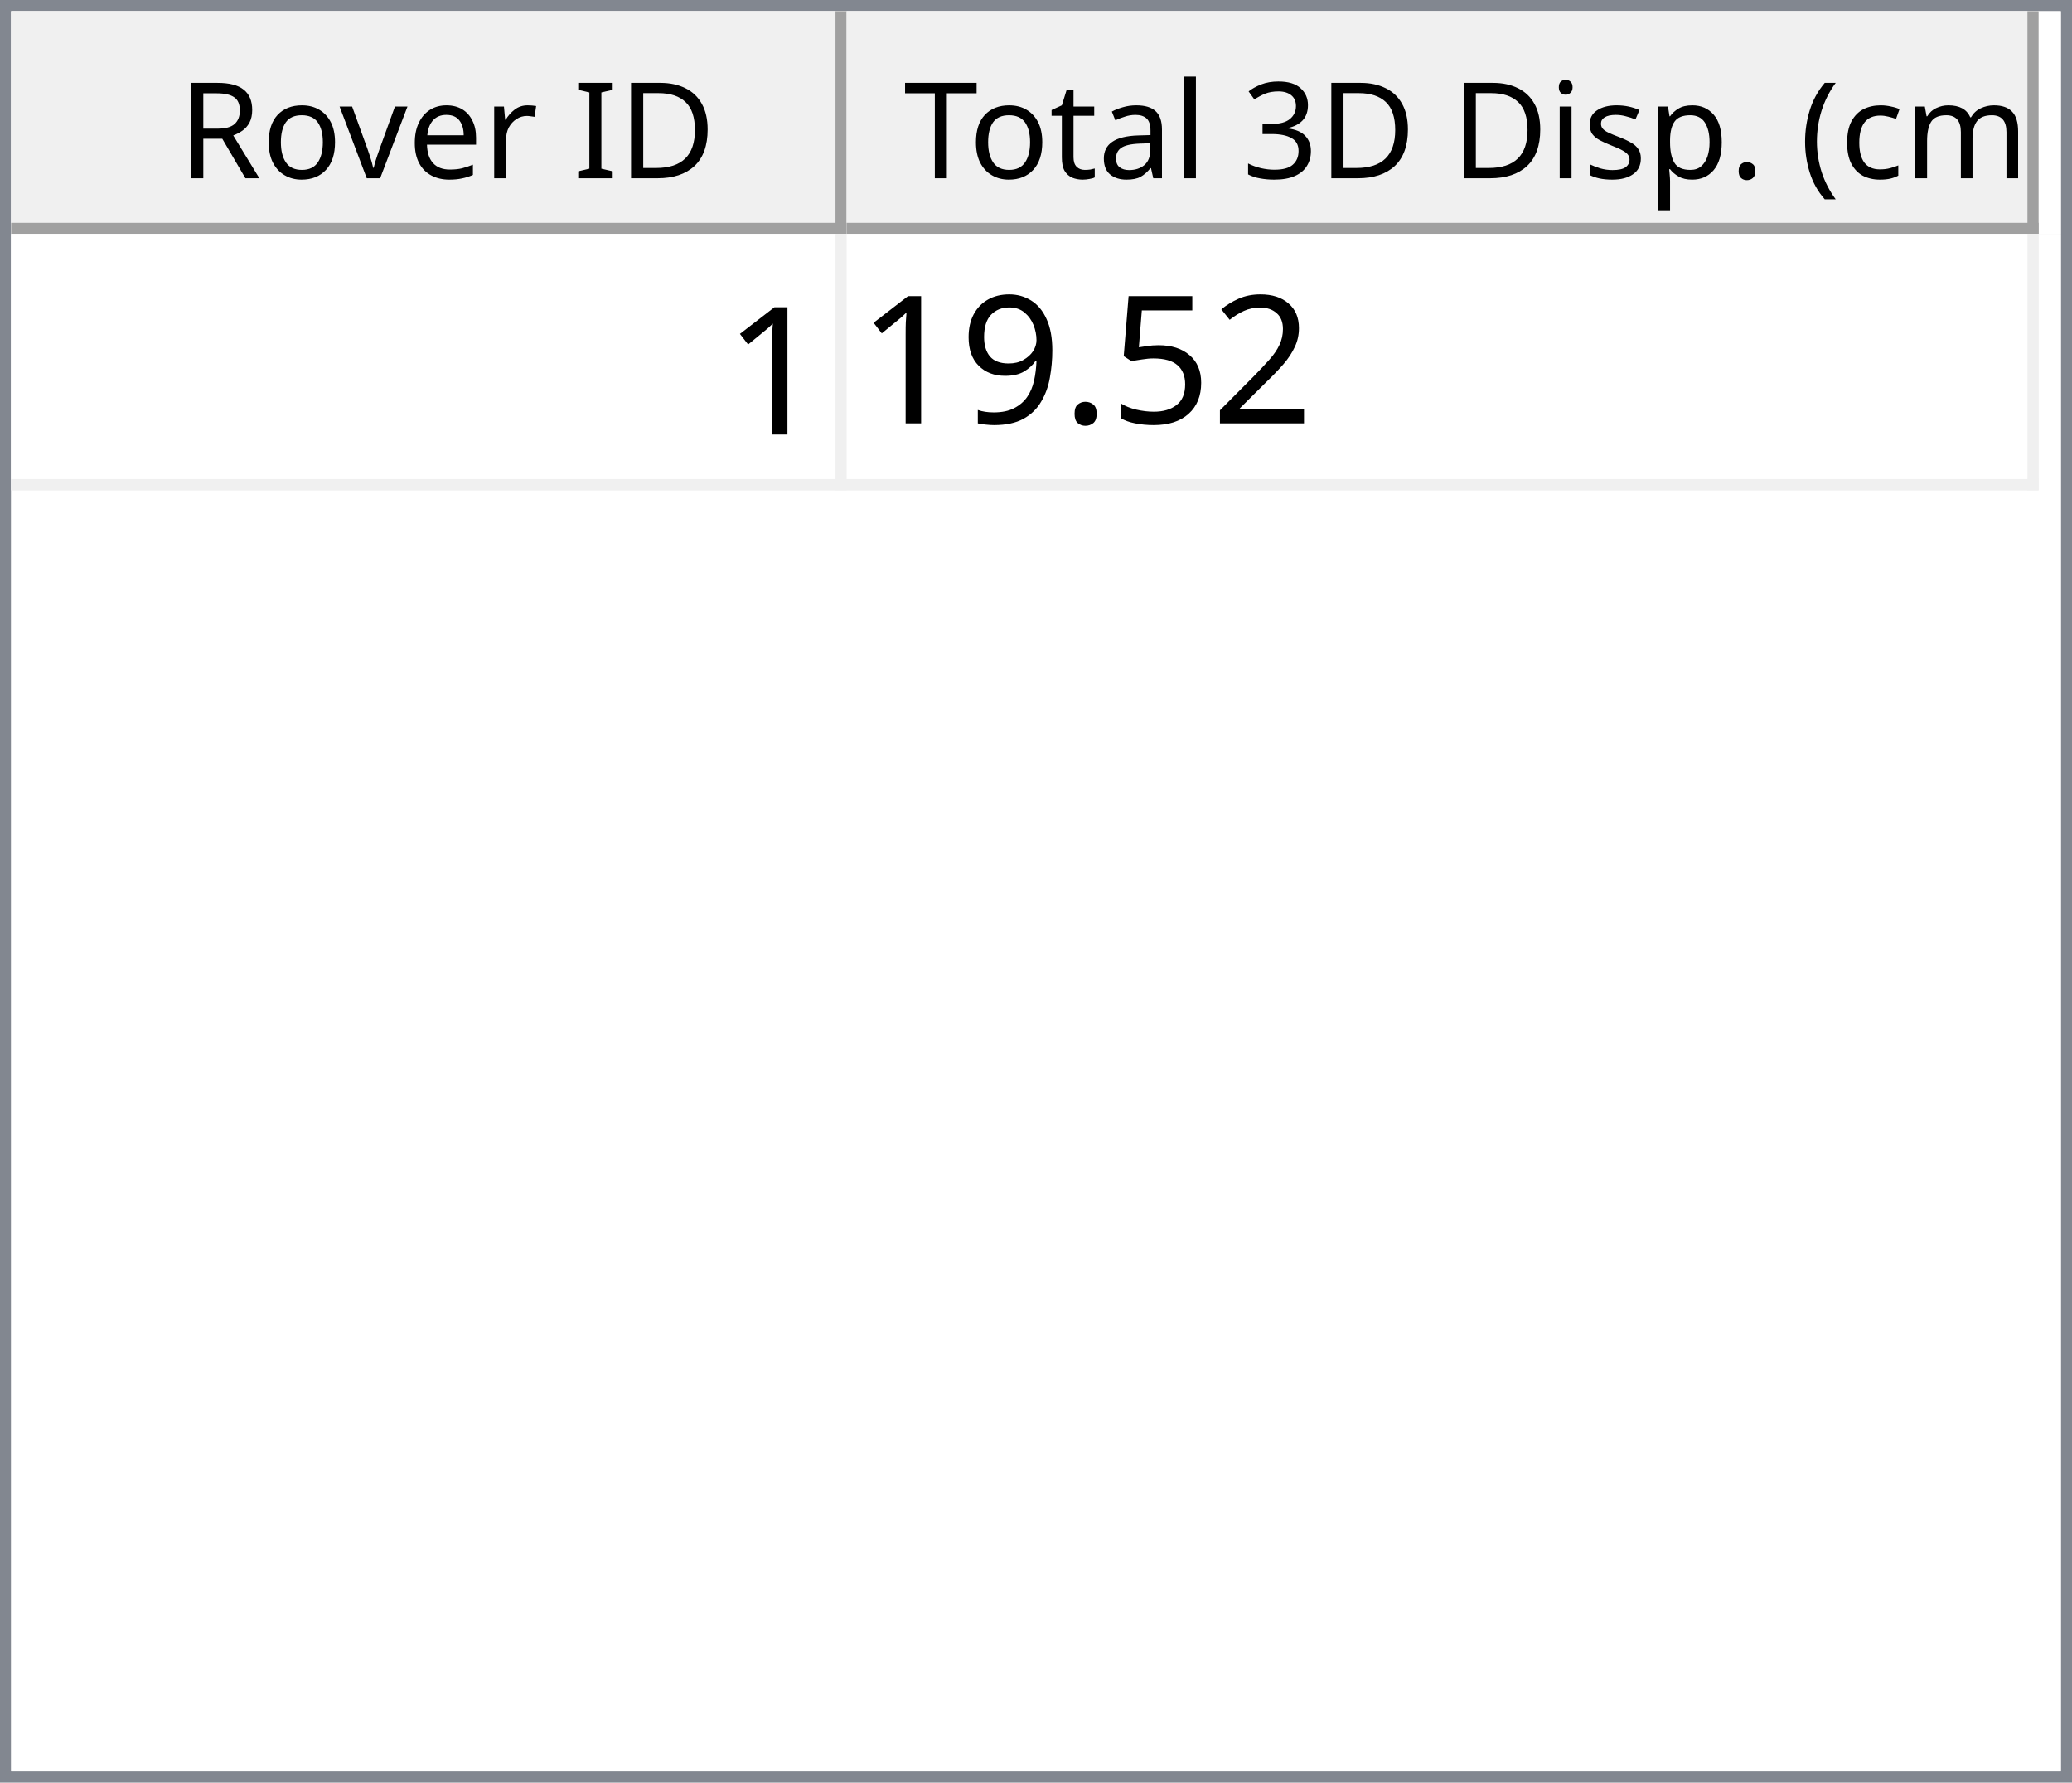
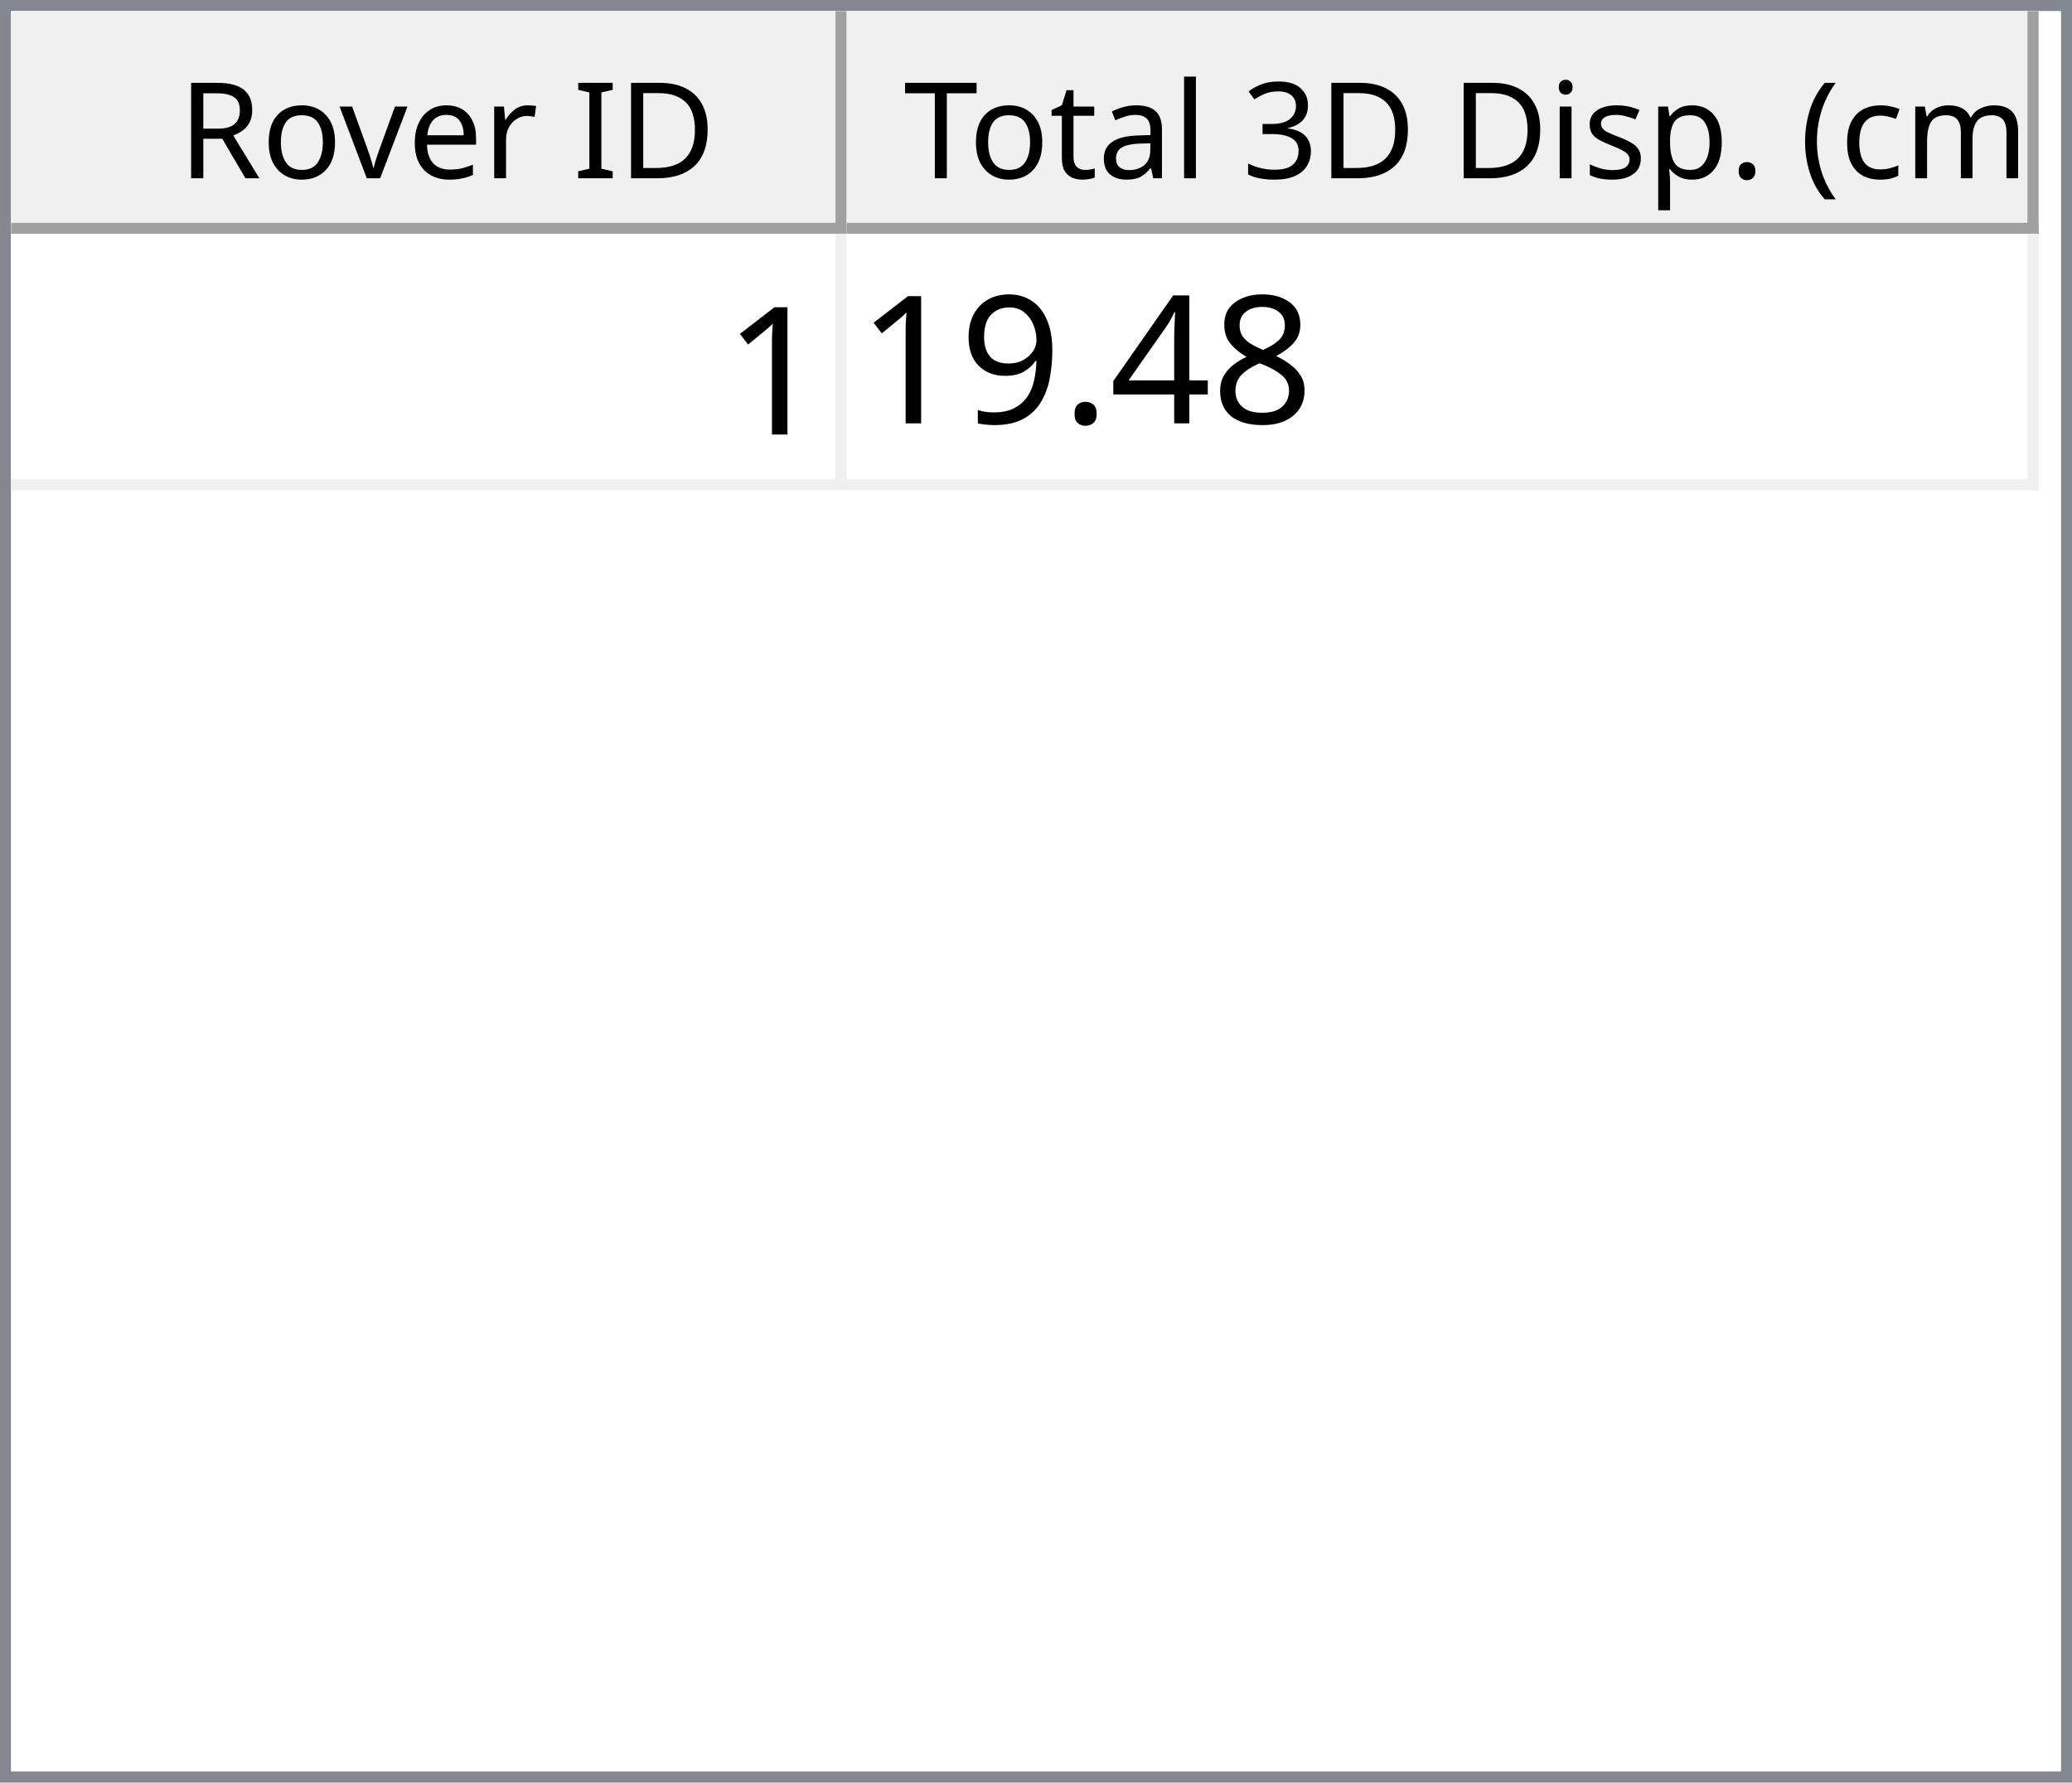
<svg xmlns="http://www.w3.org/2000/svg" style="fill-opacity:1; color-rendering:auto; color-interpolation:auto; text-rendering:auto; stroke:black; stroke-linecap:square; stroke-miterlimit:10; shape-rendering:auto; stroke-opacity:1; fill:black; stroke-dasharray:none; font-weight:normal; stroke-width:1; font-family:'Dialog'; font-style:normal; stroke-linejoin:miter; font-size:12px; stroke-dashoffset:0; image-rendering:auto;" width="186" height="160">
  <defs id="genericDefs" />
  <g>
    <defs id="defs1">
      <clipPath clipPathUnits="userSpaceOnUse" id="clipPath1">
        <path d="M0 0 L186 0 L186 160 L0 160 L0 0 Z" />
      </clipPath>
      <clipPath clipPathUnits="userSpaceOnUse" id="clipPath2">
        <path d="M0 0 L0 160 L186 160 L186 0 Z" />
      </clipPath>
      <clipPath clipPathUnits="userSpaceOnUse" id="clipPath3">
        <path d="M0 0 L0 20 L184 20 L184 0 Z" />
      </clipPath>
      <clipPath clipPathUnits="userSpaceOnUse" id="clipPath4">
        <path d="M0 0 L0 20 L75 20 L75 0 Z" />
      </clipPath>
      <clipPath clipPathUnits="userSpaceOnUse" id="clipPath5">
        <path d="M1 1 L1 19 L74 19 L74 1 Z" />
      </clipPath>
      <clipPath clipPathUnits="userSpaceOnUse" id="clipPath6">
        <path d="M0 0 L0 18 L73 18 L73 0 Z" />
      </clipPath>
      <clipPath clipPathUnits="userSpaceOnUse" id="clipPath7">
        <path d="M-0.5 -0.5 L-0.5 19.5 L74.5 19.5 L74.5 -0.5 Z" />
      </clipPath>
      <clipPath clipPathUnits="userSpaceOnUse" id="clipPath8">
        <path d="M0 0 L0 20 L107 20 L107 0 Z" />
      </clipPath>
      <clipPath clipPathUnits="userSpaceOnUse" id="clipPath9">
        <path d="M1 1 L1 19 L106 19 L106 1 Z" />
      </clipPath>
      <clipPath clipPathUnits="userSpaceOnUse" id="clipPath10">
        <path d="M0 0 L0 18 L105 18 L105 0 Z" />
      </clipPath>
      <clipPath clipPathUnits="userSpaceOnUse" id="clipPath11">
        <path d="M-0.5 -0.5 L-0.5 19.5 L106.5 19.5 L106.5 -0.5 Z" />
      </clipPath>
      <clipPath clipPathUnits="userSpaceOnUse" id="clipPath12">
        <path d="M0 0 L0 138 L184 138 L184 0 Z" />
      </clipPath>
      <clipPath clipPathUnits="userSpaceOnUse" id="clipPath13">
        <path d="M0 0 L0 23 L182 23 L182 0 Z" />
      </clipPath>
      <clipPath clipPathUnits="userSpaceOnUse" id="clipPath14">
        <path d="M-0.5 -0.5 L-0.5 22.5 L181.5 22.5 L181.5 -0.5 Z" />
      </clipPath>
      <clipPath clipPathUnits="userSpaceOnUse" id="clipPath15">
        <path d="M0 0 L0 22 L74 22 L74 0 Z" />
      </clipPath>
      <clipPath clipPathUnits="userSpaceOnUse" id="clipPath16">
        <path d="M0 0 L0 22 L106 22 L106 0 Z" />
      </clipPath>
      <font horiz-adv-x="64.551" id="font1">
        <font-face ascent="107.91" descent="25.098" units-per-em="100" style="font-style:normal; font-family:Segoe UI; font-weight:normal;" />
        <missing-glyph horiz-adv-x="64.551" d="M8.109 0 L8.109 68.266 L56.453 68.266 L56.453 0 L8.109 0 ZM15.328 7.234 L49.219 7.234 L49.219 61.031 L15.328 61.031 L15.328 7.234 Z" />
        <glyph unicode="D" horiz-adv-x="70.117" d="M9.188 0 L9.188 70.016 L28.516 70.016 Q65.531 70.016 65.531 35.891 Q65.531 19.672 55.25 9.836 Q44.969 0 27.734 0 L9.188 0 ZM17.391 62.594 L17.391 7.422 L27.828 7.422 Q41.609 7.422 49.273 14.797 Q56.938 22.172 56.938 35.688 Q56.938 62.594 28.328 62.594 L17.391 62.594 Z" />
        <glyph unicode="I" horiz-adv-x="26.611" d="M17.391 0 L9.188 0 L9.188 70.016 L17.391 70.016 L17.391 0 Z" />
        <glyph unicode=" " horiz-adv-x="27.393" d="" />
        <glyph unicode="r" horiz-adv-x="34.766" d="M34.188 41.891 Q32.078 43.5 28.125 43.5 Q23 43.5 19.555 38.672 Q16.109 33.844 16.109 25.484 L16.109 0 L8.109 0 L8.109 50 L16.109 50 L16.109 39.703 L16.312 39.703 Q18.016 44.969 21.531 47.922 Q25.047 50.875 29.391 50.875 Q32.516 50.875 34.188 50.203 L34.188 41.891 Z" />
        <glyph unicode="e" horiz-adv-x="52.295" d="M48.297 23 L12.984 23 Q13.188 14.656 17.484 10.109 Q21.781 5.562 29.297 5.562 Q37.75 5.562 44.828 11.141 L44.828 3.609 Q38.234 -1.172 27.391 -1.172 Q16.797 -1.172 10.742 5.641 Q4.688 12.453 4.688 24.812 Q4.688 36.469 11.305 43.82 Q17.922 51.172 27.734 51.172 Q37.547 51.172 42.922 44.828 Q48.297 38.484 48.297 27.203 L48.297 23 ZM40.094 29.781 Q40.047 36.719 36.75 40.578 Q33.453 44.438 27.594 44.438 Q21.922 44.438 17.969 40.383 Q14.016 36.328 13.094 29.781 L40.094 29.781 Z" />
        <glyph unicode="v" horiz-adv-x="47.9" d="M47.406 50 L27.484 0 L19.625 0 L0.688 50 L9.469 50 L22.172 13.672 Q23.578 9.672 23.922 6.688 L24.125 6.688 Q24.609 10.453 25.688 13.484 L38.969 50 L47.406 50 Z" />
        <glyph unicode="o" horiz-adv-x="58.594" d="M29 -1.172 Q17.922 -1.172 11.305 5.836 Q4.688 12.844 4.688 24.422 Q4.688 37.016 11.57 44.094 Q18.453 51.172 30.172 51.172 Q41.359 51.172 47.633 44.289 Q53.906 37.406 53.906 25.203 Q53.906 13.234 47.141 6.031 Q40.375 -1.172 29 -1.172 ZM29.594 44.438 Q21.875 44.438 17.383 39.188 Q12.891 33.938 12.891 24.703 Q12.891 15.828 17.43 10.695 Q21.969 5.562 29.594 5.562 Q37.359 5.562 41.531 10.594 Q45.703 15.625 45.703 24.906 Q45.703 34.281 41.531 39.359 Q37.359 44.438 29.594 44.438 Z" />
        <glyph unicode="R" horiz-adv-x="59.814" d="M59.375 0 L49.609 0 L37.891 19.625 Q36.281 22.359 34.766 24.289 Q33.25 26.219 31.664 27.438 Q30.078 28.656 28.25 29.219 Q26.422 29.781 24.125 29.781 L17.391 29.781 L17.391 0 L9.188 0 L9.188 70.016 L30.078 70.016 Q34.672 70.016 38.555 68.867 Q42.438 67.719 45.289 65.375 Q48.141 63.031 49.758 59.547 Q51.375 56.062 51.375 51.375 Q51.375 47.703 50.273 44.656 Q49.172 41.609 47.148 39.211 Q45.125 36.812 42.266 35.133 Q39.406 33.453 35.844 32.516 L35.844 32.328 Q37.594 31.547 38.891 30.547 Q40.188 29.547 41.359 28.18 Q42.531 26.812 43.68 25.078 Q44.828 23.344 46.234 21.047 L59.375 0 ZM17.391 62.594 L17.391 37.203 L28.516 37.203 Q31.594 37.203 34.203 38.133 Q36.812 39.062 38.719 40.797 Q40.625 42.531 41.703 45.047 Q42.781 47.562 42.781 50.688 Q42.781 56.297 39.141 59.445 Q35.5 62.594 28.609 62.594 L17.391 62.594 Z" />
        <glyph unicode=")" horiz-adv-x="30.176" d="M8.297 -15.922 L1.172 -15.922 Q16.406 2.344 16.406 26.812 Q16.406 51.469 1.078 70.016 L8.297 70.016 Q23.531 52.156 23.531 26.703 Q23.531 1.375 8.297 -15.922 Z" />
        <glyph unicode="m" horiz-adv-x="86.133" d="M79.109 0 L71.094 0 L71.094 28.719 Q71.094 37.016 68.531 40.727 Q65.969 44.438 59.906 44.438 Q54.781 44.438 51.195 39.75 Q47.609 35.062 47.609 28.516 L47.609 0 L39.594 0 L39.594 29.688 Q39.594 44.438 28.219 44.438 Q22.953 44.438 19.531 40.016 Q16.109 35.594 16.109 28.516 L16.109 0 L8.109 0 L8.109 50 L16.109 50 L16.109 42.094 L16.312 42.094 Q21.625 51.172 31.844 51.172 Q36.969 51.172 40.773 48.312 Q44.578 45.453 46 40.828 Q51.562 51.172 62.594 51.172 Q79.109 51.172 79.109 30.812 L79.109 0 Z" />
        <glyph unicode="c" horiz-adv-x="46.191" d="M42.188 2.297 Q36.422 -1.172 28.516 -1.172 Q17.828 -1.172 11.258 5.789 Q4.688 12.75 4.688 23.828 Q4.688 36.188 11.766 43.68 Q18.844 51.172 30.672 51.172 Q37.25 51.172 42.281 48.734 L42.281 40.531 Q36.719 44.438 30.375 44.438 Q22.703 44.438 17.797 38.945 Q12.891 33.453 12.891 24.516 Q12.891 15.719 17.508 10.641 Q22.125 5.562 29.891 5.562 Q36.422 5.562 42.188 9.906 L42.188 2.297 Z" />
        <glyph unicode="(" horiz-adv-x="30.176" d="M29.109 -15.922 L21.969 -15.922 Q6.844 1.375 6.844 26.703 Q6.844 52.156 21.969 70.016 L29.203 70.016 Q13.875 51.469 13.875 26.812 Q13.875 2.344 29.109 -15.922 Z" />
        <glyph unicode="." horiz-adv-x="21.68" d="M10.891 -1.078 Q8.641 -1.078 7.055 0.539 Q5.469 2.156 5.469 4.391 Q5.469 6.641 7.055 8.273 Q8.641 9.906 10.891 9.906 Q13.188 9.906 14.797 8.273 Q16.406 6.641 16.406 4.391 Q16.406 2.156 14.797 0.539 Q13.188 -1.078 10.891 -1.078 Z" />
        <glyph unicode="p" horiz-adv-x="58.789" d="M16.312 7.234 L16.109 7.234 L16.109 -23 L8.109 -23 L8.109 50 L16.109 50 L16.109 41.219 L16.312 41.219 Q22.219 51.172 33.594 51.172 Q43.266 51.172 48.688 44.461 Q54.109 37.75 54.109 26.469 Q54.109 13.922 48 6.375 Q41.891 -1.172 31.297 -1.172 Q21.578 -1.172 16.312 7.234 ZM16.109 27.391 L16.109 20.406 Q16.109 14.203 20.141 9.883 Q24.172 5.562 30.375 5.562 Q37.641 5.562 41.773 11.133 Q45.906 16.703 45.906 26.609 Q45.906 34.969 42.047 39.703 Q38.188 44.438 31.594 44.438 Q24.609 44.438 20.359 39.578 Q16.109 34.719 16.109 27.391 Z" />
        <glyph unicode="s" horiz-adv-x="42.432" d="M5.078 1.812 L5.078 10.406 Q11.625 5.562 19.484 5.562 Q30.031 5.562 30.031 12.594 Q30.031 14.594 29.125 15.992 Q28.219 17.391 26.68 18.461 Q25.141 19.531 23.07 20.383 Q21 21.234 18.609 22.172 Q15.281 23.484 12.766 24.828 Q10.25 26.172 8.57 27.859 Q6.891 29.547 6.031 31.695 Q5.172 33.844 5.172 36.719 Q5.172 40.234 6.789 42.945 Q8.406 45.656 11.086 47.484 Q13.766 49.312 17.211 50.242 Q20.656 51.172 24.312 51.172 Q30.812 51.172 35.938 48.922 L35.938 40.828 Q30.422 44.438 23.25 44.438 Q21 44.438 19.195 43.922 Q17.391 43.406 16.094 42.477 Q14.797 41.547 14.086 40.258 Q13.375 38.969 13.375 37.406 Q13.375 35.453 14.086 34.133 Q14.797 32.812 16.164 31.789 Q17.531 30.766 19.484 29.938 Q21.438 29.109 23.922 28.125 Q27.25 26.859 29.883 25.516 Q32.516 24.172 34.375 22.484 Q36.234 20.797 37.234 18.602 Q38.234 16.406 38.234 13.375 Q38.234 9.672 36.602 6.938 Q34.969 4.203 32.234 2.398 Q29.5 0.594 25.93 -0.289 Q22.359 -1.172 18.453 -1.172 Q10.75 -1.172 5.078 1.812 Z" />
        <glyph unicode="i" horiz-adv-x="24.219" d="M12.203 62.703 Q10.062 62.703 8.547 64.164 Q7.031 65.625 7.031 67.875 Q7.031 70.125 8.547 71.609 Q10.062 73.094 12.203 73.094 Q14.406 73.094 15.945 71.609 Q17.484 70.125 17.484 67.875 Q17.484 65.719 15.945 64.211 Q14.406 62.703 12.203 62.703 ZM16.109 0 L8.109 0 L8.109 50 L16.109 50 L16.109 0 Z" />
        <glyph unicode="3" horiz-adv-x="53.906" d="M46.531 19.828 Q46.531 15.094 44.75 11.211 Q42.969 7.328 39.719 4.57 Q36.469 1.812 31.93 0.297 Q27.391 -1.219 21.922 -1.219 Q11.922 -1.219 6 2.594 L6 11.188 Q13.094 5.609 22.219 5.609 Q25.875 5.609 28.828 6.539 Q31.781 7.469 33.906 9.227 Q36.031 10.984 37.18 13.477 Q38.328 15.969 38.328 19.094 Q38.328 32.812 18.797 32.812 L12.984 32.812 L12.984 39.594 L18.5 39.594 Q35.797 39.594 35.797 52.484 Q35.797 64.406 22.609 64.406 Q15.188 64.406 8.688 59.422 L8.688 67.188 Q15.375 71.188 24.609 71.188 Q29 71.188 32.57 69.969 Q36.141 68.75 38.68 66.555 Q41.219 64.359 42.609 61.281 Q44 58.203 44 54.5 Q44 40.672 30.031 36.719 L30.031 36.531 Q33.594 36.141 36.625 34.797 Q39.656 33.453 41.852 31.305 Q44.047 29.156 45.289 26.25 Q46.531 23.344 46.531 19.828 Z" />
        <glyph unicode="l" horiz-adv-x="24.219" d="M16.109 0 L8.109 0 L8.109 74.031 L16.109 74.031 L16.109 0 Z" />
        <glyph unicode="a" horiz-adv-x="50.879" d="M43.891 0 L35.891 0 L35.891 7.812 L35.688 7.812 Q30.469 -1.172 20.312 -1.172 Q12.844 -1.172 8.617 2.781 Q4.391 6.734 4.391 13.281 Q4.391 27.297 20.906 29.594 L35.891 31.688 Q35.891 44.438 25.594 44.438 Q16.547 44.438 9.281 38.281 L9.281 46.484 Q16.656 51.172 26.266 51.172 Q43.891 51.172 43.891 32.516 L43.891 0 ZM35.891 25.297 L23.828 23.641 Q18.266 22.859 15.43 20.875 Q12.594 18.891 12.594 13.875 Q12.594 10.203 15.211 7.883 Q17.828 5.562 22.172 5.562 Q28.125 5.562 32.008 9.742 Q35.891 13.922 35.891 20.312 L35.891 25.297 Z" />
        <glyph unicode="t" horiz-adv-x="33.887" d="M31.297 0.484 Q28.469 -1.078 23.828 -1.078 Q10.688 -1.078 10.688 13.578 L10.688 43.172 L2.094 43.172 L2.094 50 L10.688 50 L10.688 62.203 L18.703 64.797 L18.703 50 L31.297 50 L31.297 43.172 L18.703 43.172 L18.703 14.984 Q18.703 9.969 20.414 7.82 Q22.125 5.672 26.078 5.672 Q29.109 5.672 31.297 7.328 L31.297 0.484 Z" />
        <glyph unicode="T" horiz-adv-x="52.393" d="M50.594 62.594 L30.375 62.594 L30.375 0 L22.172 0 L22.172 62.594 L2 62.594 L2 70.016 L50.594 70.016 L50.594 62.594 Z" />
      </font>
      <font horiz-adv-x="75.0" id="font2">
        <font-face ascent="100.537" descent="21.973" units-per-em="100" style="font-style:normal; font-family:sans-serif; font-weight:normal;" />
        <missing-glyph horiz-adv-x="75.0" d="M12.5 0 L12.5 62.5 L62.5 62.5 L62.5 0 L12.5 0 ZM14.062 1.562 L60.938 1.562 L60.938 60.938 L14.062 60.938 L14.062 1.562 Z" />
        <glyph unicode="1" horiz-adv-x="55.615" d="M37.25 0 L28.469 0 L28.469 56 Q25.297 52.984 20.141 49.953 Q14.984 46.922 10.891 45.406 L10.891 53.906 Q18.266 57.375 23.781 62.305 Q29.297 67.234 31.594 71.875 L37.25 71.875 L37.25 0 Z" />
-         <glyph unicode="2" horiz-adv-x="55.615" d="M50.344 8.453 L50.344 0 L3.031 0 Q2.938 3.172 4.047 6.109 Q5.859 10.938 9.836 15.625 Q13.812 20.312 21.344 26.469 Q33.016 36.031 37.117 41.625 Q41.219 47.219 41.219 52.203 Q41.219 57.422 37.477 61.008 Q33.734 64.594 27.734 64.594 Q21.391 64.594 17.578 60.789 Q13.766 56.984 13.719 50.25 L4.688 51.172 Q5.609 61.281 11.664 66.578 Q17.719 71.875 27.938 71.875 Q38.234 71.875 44.242 66.164 Q50.25 60.453 50.25 52 Q50.25 47.703 48.492 43.555 Q46.734 39.406 42.656 34.812 Q38.578 30.219 29.109 22.219 Q21.188 15.578 18.945 13.211 Q16.703 10.844 15.234 8.453 L50.344 8.453 Z" />
-         <glyph unicode="5" horiz-adv-x="55.615" d="M4.156 18.75 L13.375 19.531 Q14.406 12.797 18.141 9.398 Q21.875 6 27.156 6 Q33.5 6 37.891 10.789 Q42.281 15.578 42.281 23.484 Q42.281 31 38.062 35.352 Q33.844 39.703 27 39.703 Q22.75 39.703 19.336 37.773 Q15.922 35.844 13.969 32.766 L5.719 33.844 L12.641 70.609 L48.25 70.609 L48.25 62.203 L19.672 62.203 L15.828 42.969 Q22.266 47.469 29.344 47.469 Q38.719 47.469 45.164 40.969 Q51.609 34.469 51.609 24.266 Q51.609 14.547 45.953 7.469 Q39.062 -1.219 27.156 -1.219 Q17.391 -1.219 11.211 4.25 Q5.031 9.719 4.156 18.75 Z" />
+         <glyph unicode="8" horiz-adv-x="55.615" d="M17.672 38.812 Q12.203 40.828 9.57 44.539 Q6.938 48.25 6.938 53.422 Q6.938 61.234 12.555 66.555 Q18.172 71.875 27.484 71.875 Q36.859 71.875 42.578 66.43 Q48.297 60.984 48.297 53.172 Q48.297 48.188 45.68 44.508 Q43.062 40.828 37.75 38.812 Q44.344 36.672 47.781 31.883 Q51.219 27.094 51.219 20.453 Q51.219 11.281 44.727 5.031 Q38.234 -1.219 27.641 -1.219 Q17.047 -1.219 10.547 5.055 Q4.047 11.328 4.047 20.703 Q4.047 27.688 7.594 32.398 Q11.141 37.109 17.672 38.812 ZM15.922 53.719 Q15.922 48.641 19.195 45.414 Q22.469 42.188 27.688 42.188 Q32.766 42.188 36.016 45.383 Q39.266 48.578 39.266 53.219 Q39.266 58.062 35.914 61.359 Q32.562 64.656 27.594 64.656 Q22.562 64.656 19.242 61.43 Q15.922 58.203 15.922 53.719 ZM13.094 20.656 Q13.094 16.891 14.875 13.375 Q16.656 9.859 20.172 7.93 Q23.688 6 27.734 6 Q34.031 6 38.133 10.055 Q42.234 14.109 42.234 20.359 Q42.234 26.703 38.016 30.859 Q33.797 35.016 27.438 35.016 Q21.234 35.016 17.164 30.914 Q13.094 26.812 13.094 20.656 Z" />
+         <glyph unicode="4" horiz-adv-x="55.615" d="M32.328 0 L32.328 17.141 L1.266 17.141 L1.266 25.203 L33.938 71.578 L41.109 71.578 L41.109 25.203 L50.781 25.203 L50.781 17.141 L41.109 17.141 L41.109 0 L32.328 0 ZM32.328 25.203 L32.328 57.469 L9.906 25.203 L32.328 25.203 Z" />
        <glyph unicode="." horiz-adv-x="27.783" d="M9.078 0 L9.078 10.016 L19.094 10.016 L19.094 0 L9.078 0 Z" />
        <glyph unicode="9" horiz-adv-x="55.615" d="M5.469 16.547 L13.922 17.328 Q14.984 11.375 18.016 8.688 Q21.047 6 25.781 6 Q29.828 6 32.883 7.859 Q35.938 9.719 37.891 12.82 Q39.844 15.922 41.164 21.195 Q42.484 26.469 42.484 31.938 Q42.484 32.516 42.438 33.688 Q39.797 29.5 35.234 26.883 Q30.672 24.266 25.344 24.266 Q16.453 24.266 10.305 30.711 Q4.156 37.156 4.156 47.703 Q4.156 58.594 10.578 65.234 Q17 71.875 26.656 71.875 Q33.641 71.875 39.43 68.117 Q45.219 64.359 48.219 57.398 Q51.219 50.438 51.219 37.25 Q51.219 23.531 48.242 15.406 Q45.266 7.281 39.383 3.031 Q33.5 -1.219 25.594 -1.219 Q17.188 -1.219 11.867 3.445 Q6.547 8.109 5.469 16.547 ZM41.453 48.141 Q41.453 55.719 37.43 60.156 Q33.406 64.594 27.734 64.594 Q21.875 64.594 17.531 59.812 Q13.188 55.031 13.188 47.406 Q13.188 40.578 17.312 36.305 Q21.438 32.031 27.484 32.031 Q33.594 32.031 37.523 36.305 Q41.453 40.578 41.453 48.141 Z" />
      </font>
    </defs>
    <g style="fill:white; stroke:white;">
      <rect x="0" y="0" width="186" style="clip-path:url(#clipPath1); stroke:none;" height="160" />
    </g>
    <g style="fill:white; text-rendering:optimizeSpeed; color-rendering:optimizeSpeed; image-rendering:optimizeSpeed; shape-rendering:crispEdges; stroke:white; color-interpolation:sRGB;">
      <rect x="0" width="186" height="160" y="0" style="stroke:none;" />
      <path style="stroke:none;" d="M0 160 L186 160 L186 0 L0 0 Z" />
    </g>
    <g style="fill:rgb(240,240,240); font-family:'Segoe UI'; stroke:rgb(240,240,240);">
      <rect x="0" y="0" width="186" style="clip-path:url(#clipPath2); stroke:none;" height="160" />
    </g>
    <g style="fill:rgb(130,135,144); font-family:'Segoe UI'; stroke:rgb(130,135,144);">
      <path d="M0 0 L186 0 L186 160 L0 160 L0 0 ZM1 1 L185 1 L185 159 L1 159 L1 1 Z" style="fill-rule:evenodd; clip-path:url(#clipPath2); stroke:none;" />
    </g>
    <g style="fill:white; font-family:'Segoe UI'; stroke:white;" transform="translate(1,1)">
      <rect x="0" y="0" width="184" style="clip-path:url(#clipPath3); stroke:none;" height="20" />
    </g>
    <g style="fill:rgb(240,240,240); font-family:'Segoe UI'; stroke:rgb(240,240,240);" transform="translate(1,1)">
      <rect x="0" y="0" width="75" style="clip-path:url(#clipPath4); stroke:none;" height="20" />
    </g>
    <g style="font-family:'Segoe UI';" transform="translate(2,2)">
      <text x="14" xml:space="preserve" y="14" style="clip-path:url(#clipPath6); stroke:none;">Rover ID</text>
    </g>
    <g style="fill:rgb(160,160,160); font-family:'Segoe UI'; stroke:rgb(160,160,160); stroke-linejoin:bevel;" transform="translate(1.5,1.5)">
      <line x1="74" x2="74" y1="0" style="fill:none; clip-path:url(#clipPath7);" y2="19" />
    </g>
    <g style="fill:rgb(160,160,160); font-family:'Segoe UI'; stroke:rgb(160,160,160); stroke-linejoin:bevel;" transform="matrix(1,0,0,1,1,1) translate(0.5,0.5)">
      <line x1="0" x2="74" y1="19" style="fill:none; clip-path:url(#clipPath7);" y2="19" />
    </g>
    <g style="fill:rgb(240,240,240); font-family:'Segoe UI'; stroke:rgb(240,240,240);" transform="translate(76,1)">
      <rect x="0" y="0" width="107" style="clip-path:url(#clipPath8); stroke:none;" height="20" />
    </g>
    <g style="font-family:'Segoe UI';" transform="translate(77,2)">
      <text x="1" xml:space="preserve" y="14" style="clip-path:url(#clipPath10); stroke:none;"> Total 3D Disp. (cm)</text>
    </g>
    <g style="fill:rgb(160,160,160); font-family:'Segoe UI'; stroke:rgb(160,160,160); stroke-linejoin:bevel;" transform="translate(76.5,1.5)">
      <line x1="106" x2="106" y1="0" style="fill:none; clip-path:url(#clipPath11);" y2="19" />
    </g>
    <g style="fill:rgb(160,160,160); font-family:'Segoe UI'; stroke:rgb(160,160,160); stroke-linejoin:bevel;" transform="matrix(1,0,0,1,76,1) translate(0.5,0.5)">
      <line x1="0" x2="106" y1="19" style="fill:none; clip-path:url(#clipPath11);" y2="19" />
    </g>
    <g style="fill:white; font-family:'Segoe UI'; stroke:white;" transform="translate(1,21)">
      <rect x="0" y="0" width="184" style="clip-path:url(#clipPath12); stroke:none;" height="138" />
    </g>
    <g style="fill:rgb(240,240,240); font-size:16px; font-family:sans-serif; stroke:rgb(240,240,240);" transform="translate(1,21)">
      <rect x="0" y="0" width="182" style="clip-path:url(#clipPath13); stroke:none;" height="23" />
      <line transform="translate(0.5,0.5)" x1="0" x2="181" y1="22" style="clip-path:url(#clipPath14); fill:none; stroke-linejoin:bevel;" y2="22" />
    </g>
    <g transform="matrix(1,0,0,1,1,21) translate(0.5,0.5)" style="fill:rgb(240,240,240); font-size:16px; font-family:sans-serif; stroke:rgb(240,240,240); stroke-linejoin:bevel;">
      <line x1="74" x2="74" y1="0" style="fill:none; clip-path:url(#clipPath14);" y2="22" />
    </g>
    <g transform="matrix(1,0,0,1,1,21) translate(0.5,0.5)" style="fill:rgb(240,240,240); font-size:16px; font-family:sans-serif; stroke:rgb(240,240,240); stroke-linejoin:bevel;">
      <line x1="181" x2="181" y1="0" style="fill:none; clip-path:url(#clipPath14);" y2="22" />
    </g>
    <g style="fill:white; font-size:16px; font-family:sans-serif; stroke:white;" transform="matrix(1,0,0,1,1,21)">
      <rect x="0" y="0" width="74" style="clip-path:url(#clipPath15); stroke:none;" height="22" />
      <text x="64" y="18" style="fill:black; clip-path:url(#clipPath15); stroke:none;" xml:space="preserve">1</text>
    </g>
    <g style="fill:white; font-size:16px; font-family:sans-serif; stroke:white;" transform="matrix(1,0,0,1,1,21) translate(75,0)">
      <rect x="0" y="0" width="106" style="clip-path:url(#clipPath16); stroke:none;" height="22" />
-       <text x="1" y="17" style="fill:black; clip-path:url(#clipPath16); stroke:none;" xml:space="preserve">19.52</text>
+       <text x="1" y="17" style="fill:black; clip-path:url(#clipPath16); stroke:none;" xml:space="preserve">19.48</text>
    </g>
  </g>
</svg>
